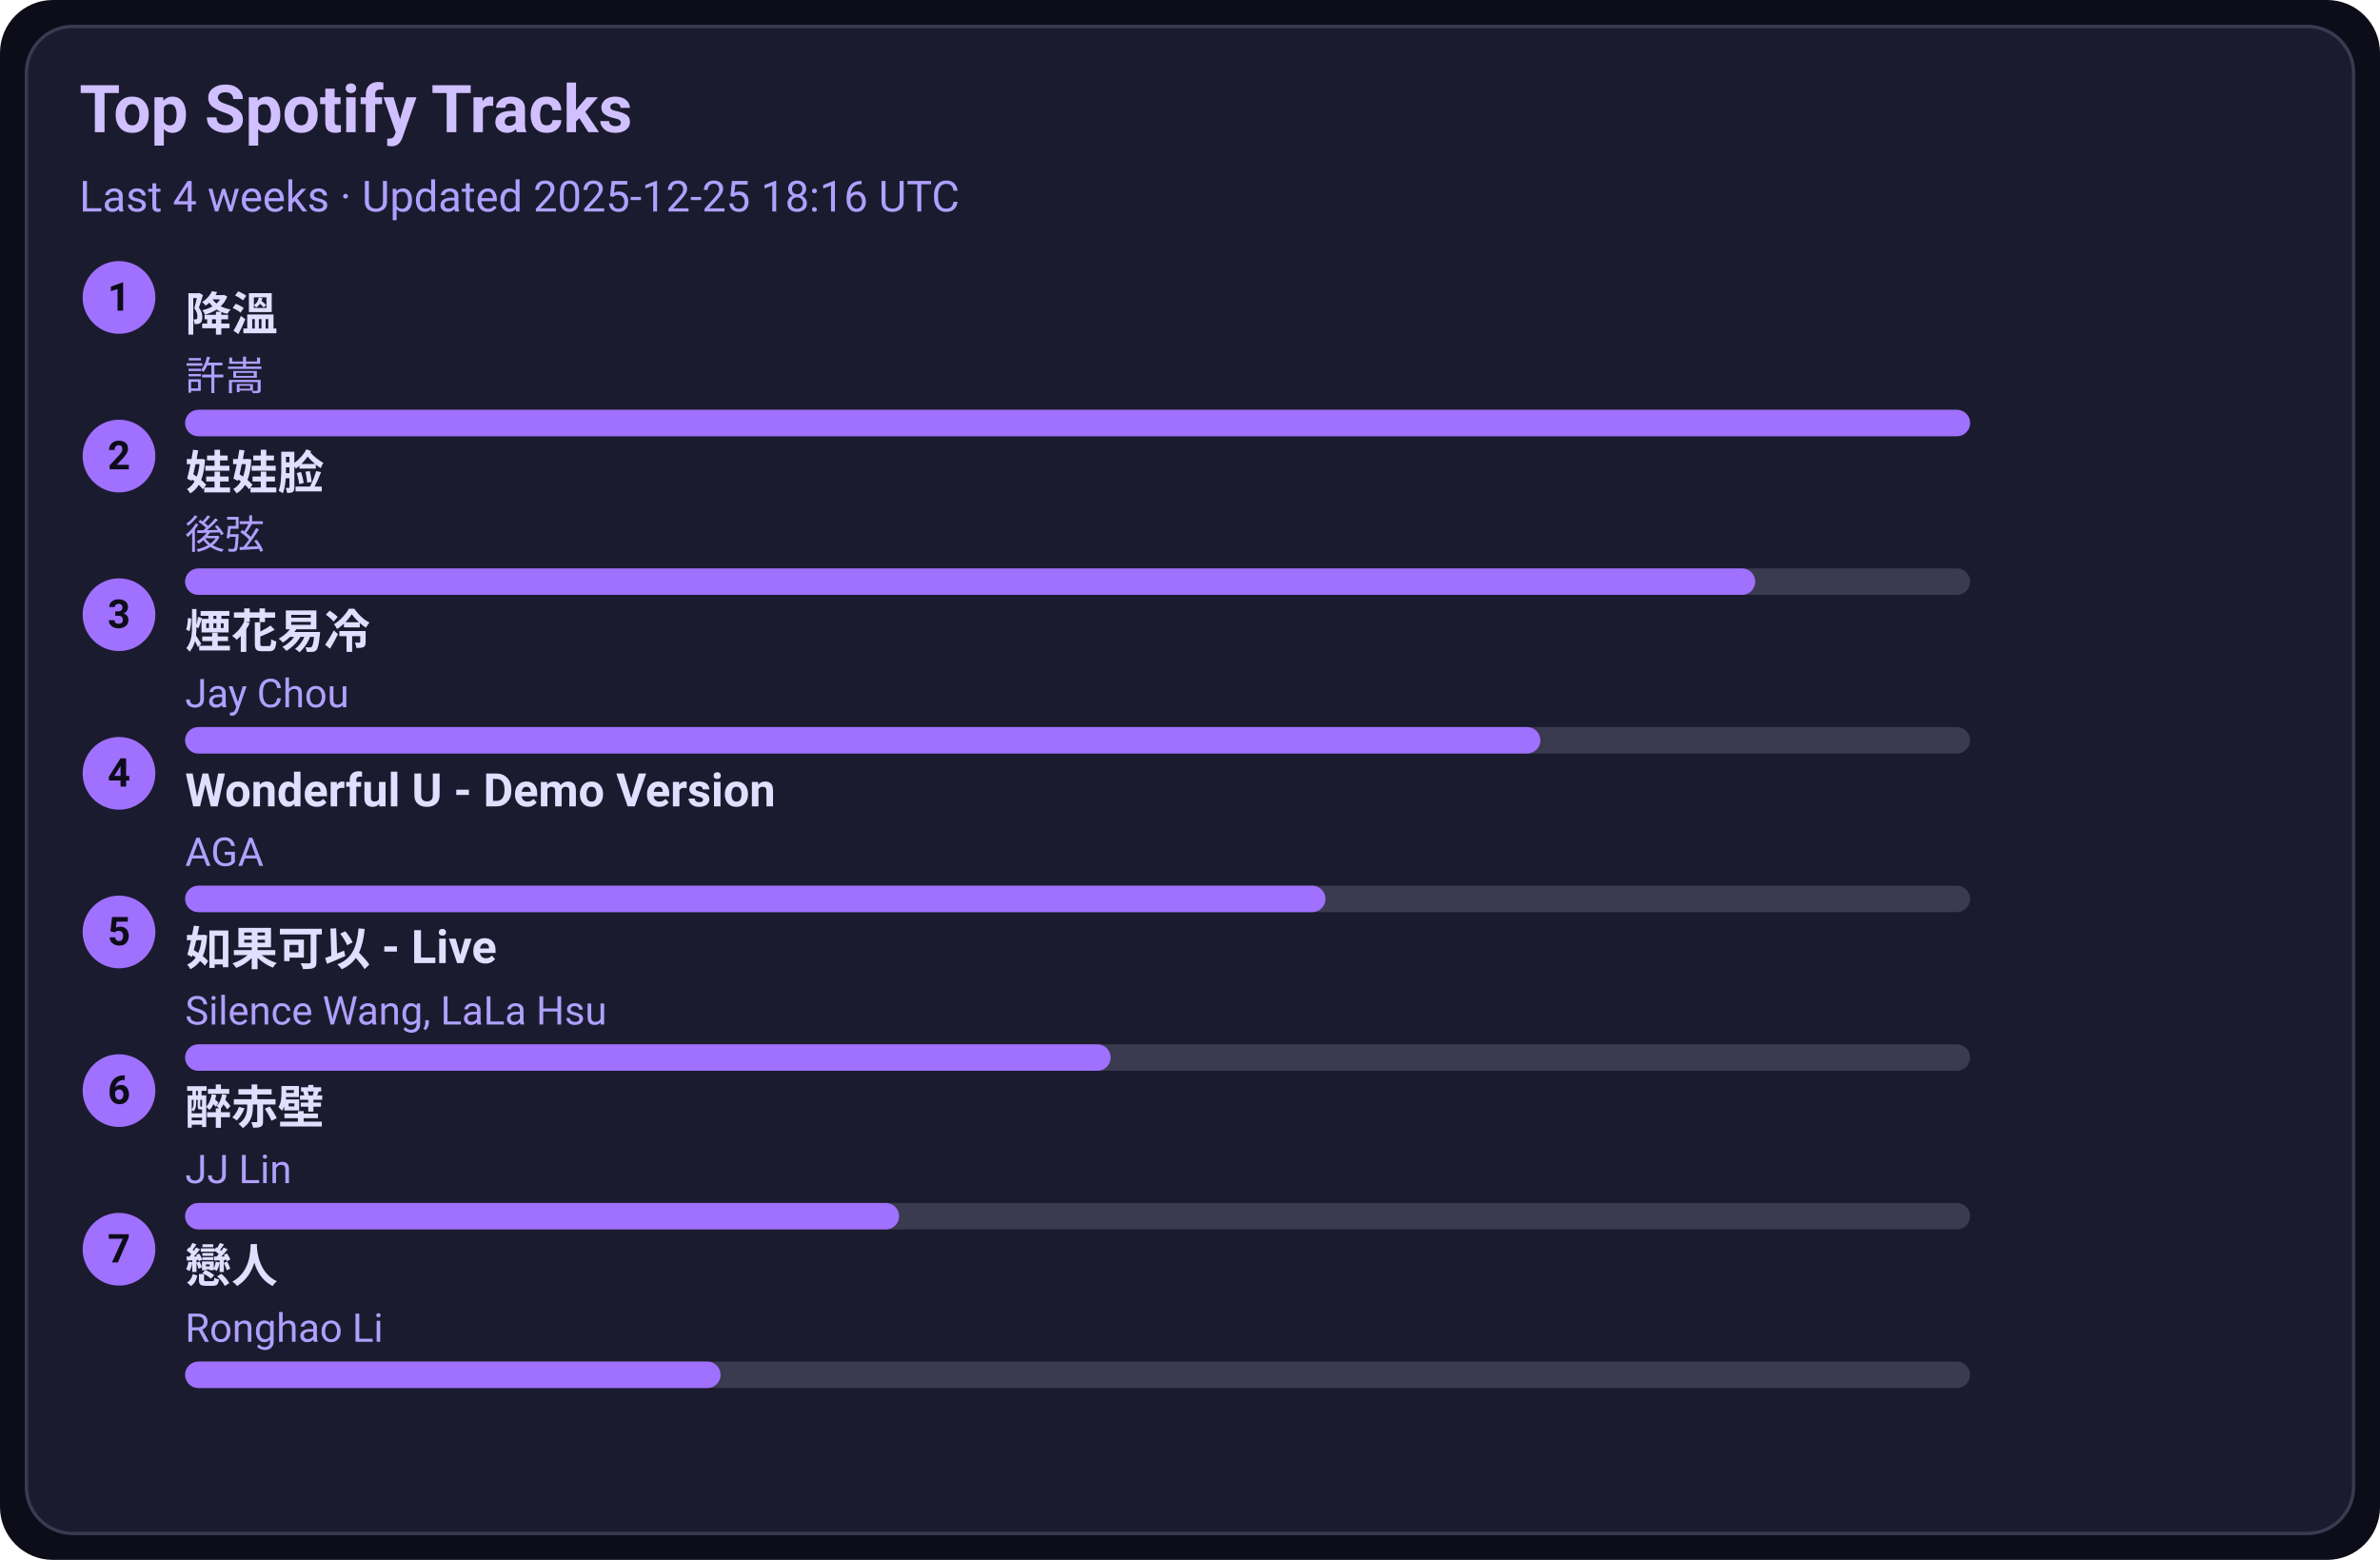
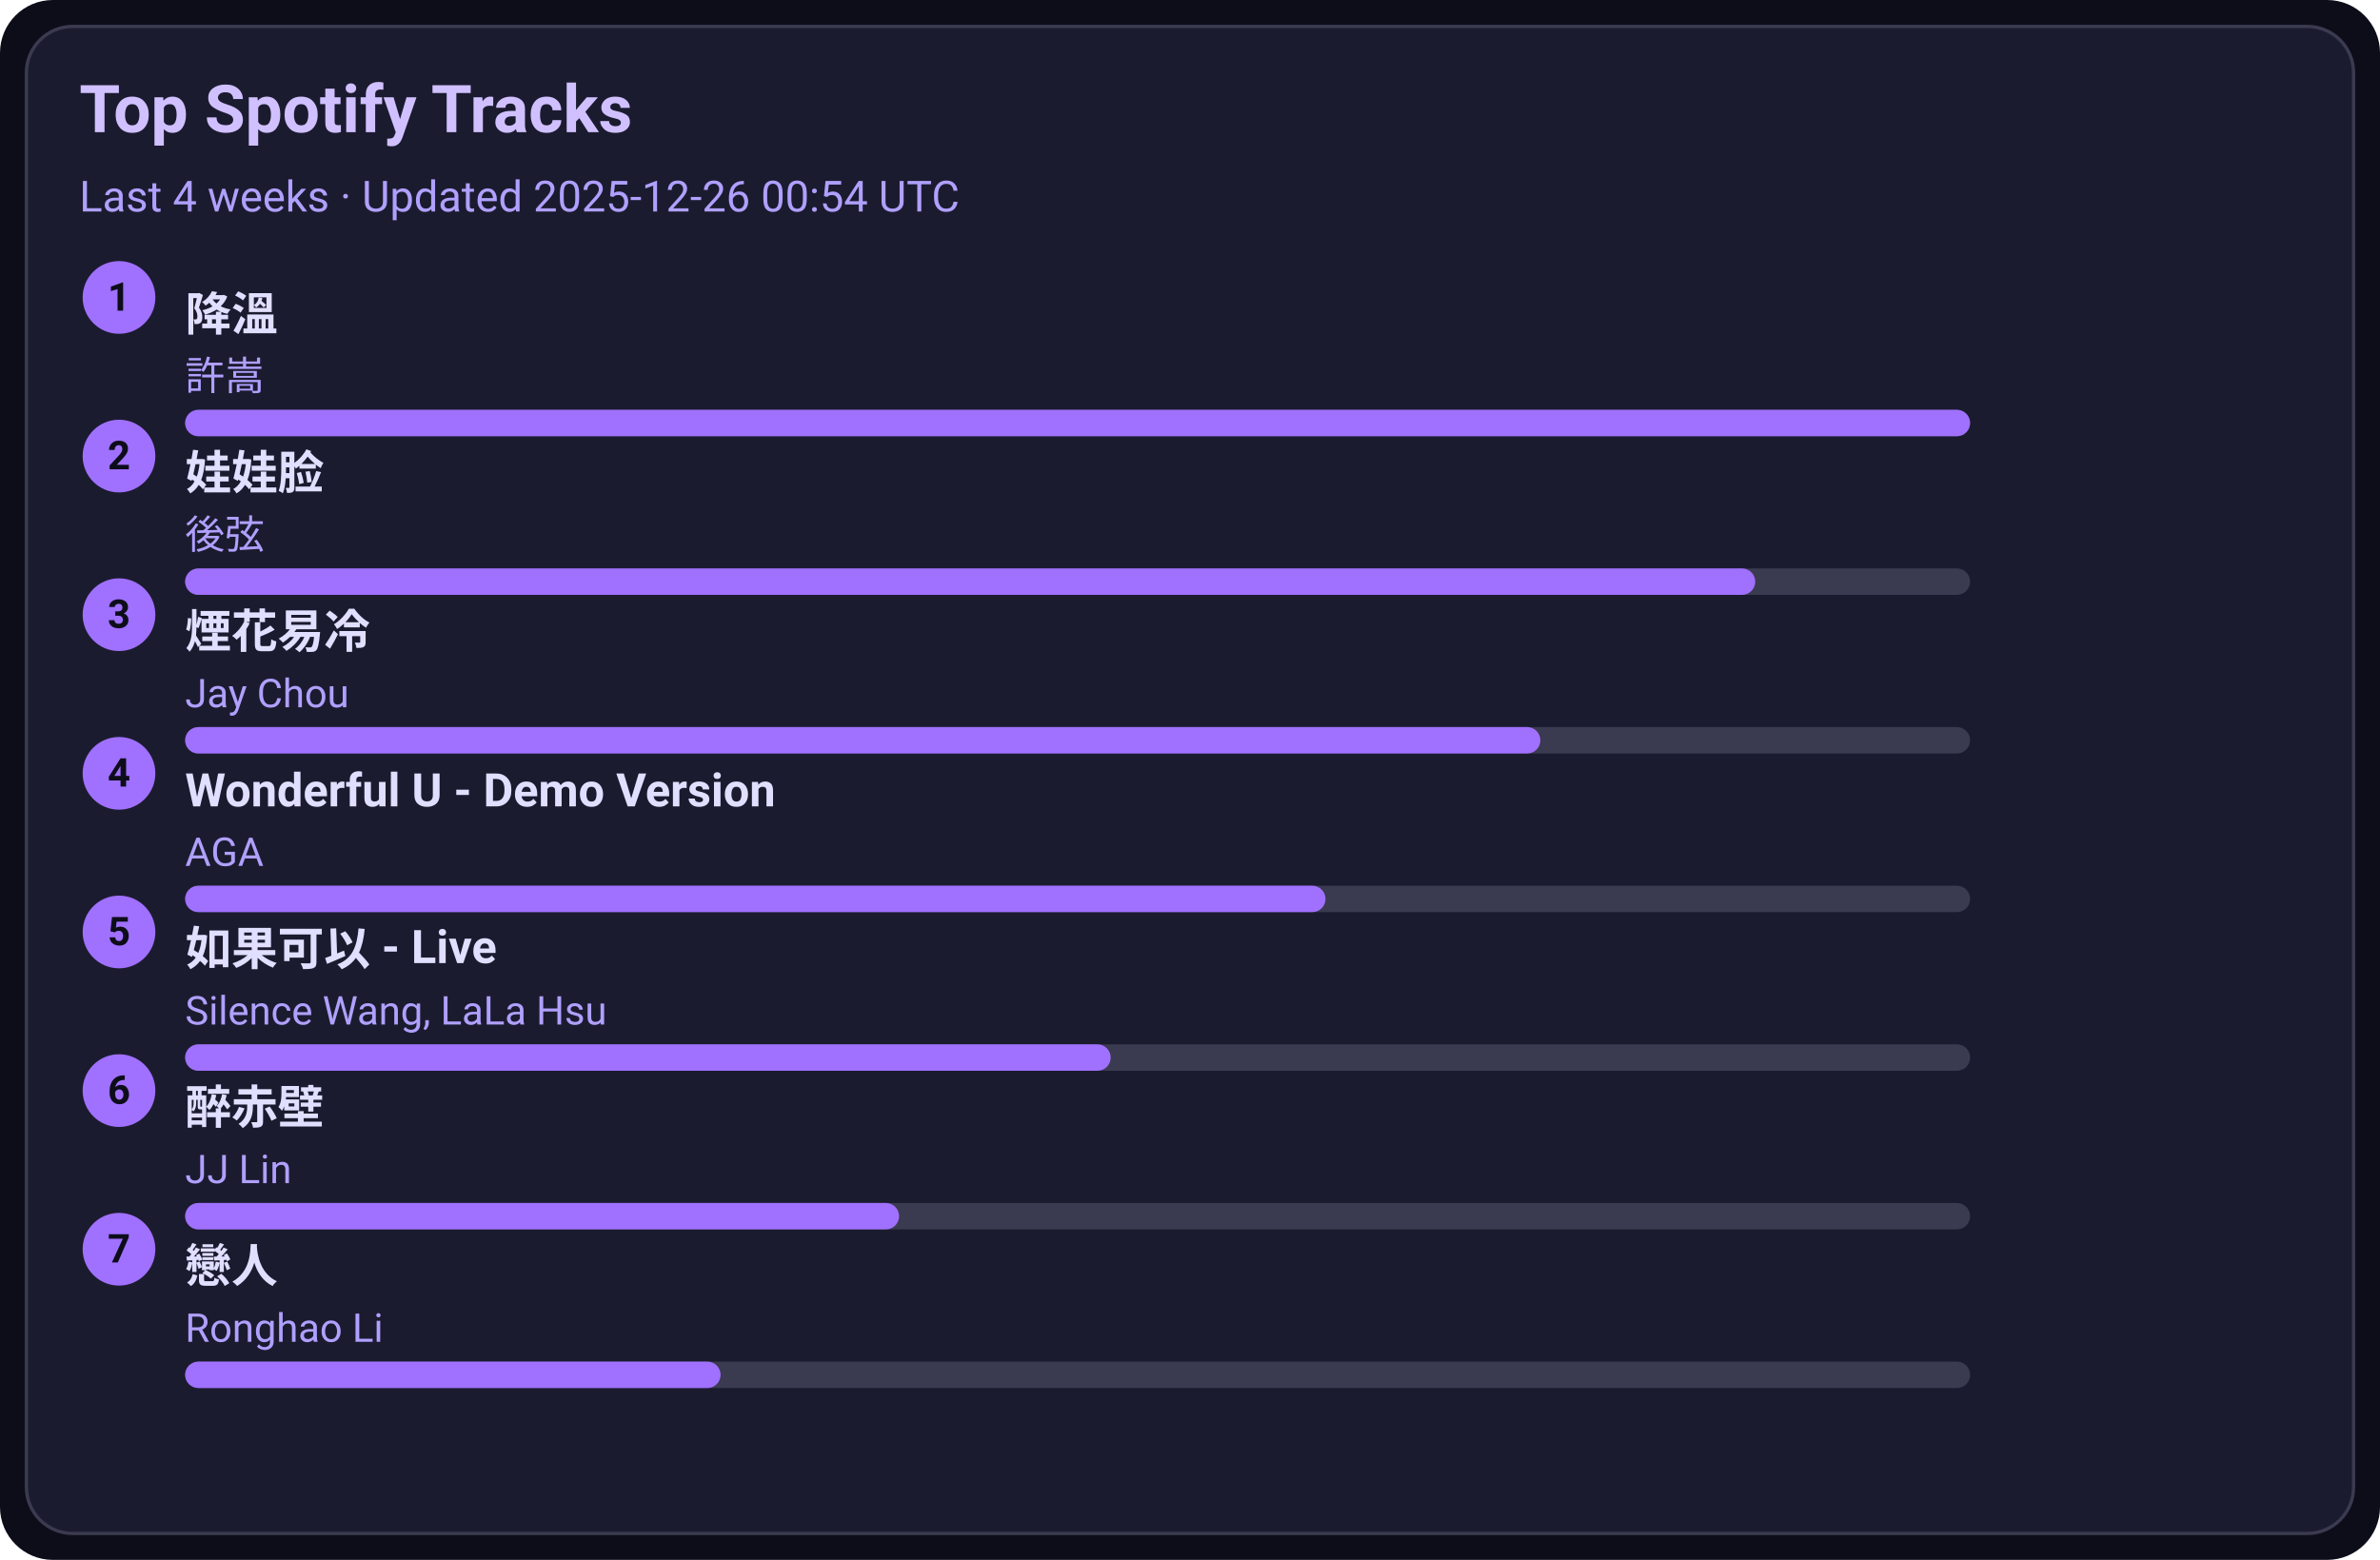
<svg xmlns="http://www.w3.org/2000/svg" width="720" height="472" viewBox="0 0 720 472">
  <style>text{font-family:-apple-system,BlinkMacSystemFont,Segoe UI,Roboto,Ubuntu,Helvetica Neue,Arial,Noto Sans,sans-serif}</style>
  <rect width="720" height="472" rx="16" fill="#0d0d1a" />
  <rect x="8" y="8" width="704" height="456" rx="14" fill="#1b1b2f" stroke="#3a3a50" />
  <text x="24" y="40" font-size="20" fill="#d0c0ff" font-weight="600">Top Spotify Tracks</text>
-   <text x="24" y="64" font-size="13" fill="#b0a0ff">Last 4 weeks · Updated 2025-12-25 18:16 UTC</text>
+   <text x="24" y="64" font-size="13" fill="#b0a0ff">Last 4 weeks · Updated 2025-12-26 00:54 UTC</text>
  <circle cx="36" cy="90" r="11" fill="#a070ff" />
  <text x="36" y="94" text-anchor="middle" font-size="12" fill="#0d0d1a" font-weight="700">1</text>
  <a href="https://open.spotify.com/track/2q9uhrOfyOnBa3oWR1PfYT" target="_blank" rel="noopener noreferrer">
    <text x="56" y="100" font-size="14" fill="#e0dfff" font-weight="600">降溫</text>
  </a>
  <text x="56" y="118" font-size="12" fill="#b0a0ff">許嵩</text>
  <rect x="56" y="124" width="540" height="8" rx="4" fill="#3a3a50" />
  <rect x="56" y="124" width="540" height="8" rx="4" fill="#a070ff" />
  <circle cx="36" cy="138" r="11" fill="#a070ff" />
  <text x="36" y="142" text-anchor="middle" font-size="12" fill="#0d0d1a" font-weight="700">2</text>
  <a href="https://open.spotify.com/track/08ouEICweFmqfgPJnRIQkE" target="_blank" rel="noopener noreferrer">
    <text x="56" y="148" font-size="14" fill="#e0dfff" font-weight="600">娃娃脸</text>
  </a>
  <text x="56" y="166" font-size="12" fill="#b0a0ff">後弦</text>
  <rect x="56" y="172" width="540" height="8" rx="4" fill="#3a3a50" />
  <rect x="56" y="172" width="475" height="8" rx="4" fill="#a070ff" />
  <circle cx="36" cy="186" r="11" fill="#a070ff" />
  <text x="36" y="190" text-anchor="middle" font-size="12" fill="#0d0d1a" font-weight="700">3</text>
  <a href="https://open.spotify.com/track/24beWW0pQCJEF3IVSpIryu" target="_blank" rel="noopener noreferrer">
    <text x="56" y="196" font-size="14" fill="#e0dfff" font-weight="600">煙花易冷</text>
  </a>
  <text x="56" y="214" font-size="12" fill="#b0a0ff">Jay Chou</text>
  <rect x="56" y="220" width="540" height="8" rx="4" fill="#3a3a50" />
  <rect x="56" y="220" width="410" height="8" rx="4" fill="#a070ff" />
  <circle cx="36" cy="234" r="11" fill="#a070ff" />
  <text x="36" y="238" text-anchor="middle" font-size="12" fill="#0d0d1a" font-weight="700">4</text>
  <a href="https://open.spotify.com/track/2eSNpIOFoi1Q8wxw6CycXJ" target="_blank" rel="noopener noreferrer">
    <text x="56" y="244" font-size="14" fill="#e0dfff" font-weight="600">Wonderful U - Demo Version</text>
  </a>
  <text x="56" y="262" font-size="12" fill="#b0a0ff">AGA</text>
  <rect x="56" y="268" width="540" height="8" rx="4" fill="#3a3a50" />
  <rect x="56" y="268" width="345" height="8" rx="4" fill="#a070ff" />
  <circle cx="36" cy="282" r="11" fill="#a070ff" />
  <text x="36" y="286" text-anchor="middle" font-size="12" fill="#0d0d1a" font-weight="700">5</text>
  <a href="https://open.spotify.com/track/6IF65dJzfmPcX7jwDegwoo" target="_blank" rel="noopener noreferrer">
    <text x="56" y="292" font-size="14" fill="#e0dfff" font-weight="600">如果可以 - Live</text>
  </a>
  <text x="56" y="310" font-size="12" fill="#b0a0ff">Silence Wang, LaLa Hsu</text>
  <rect x="56" y="316" width="540" height="8" rx="4" fill="#3a3a50" />
  <rect x="56" y="316" width="280" height="8" rx="4" fill="#a070ff" />
  <circle cx="36" cy="330" r="11" fill="#a070ff" />
  <text x="36" y="334" text-anchor="middle" font-size="12" fill="#0d0d1a" font-weight="700">6</text>
  <a href="https://open.spotify.com/track/69lAYqbyHL1A0gctdLd9WV" target="_blank" rel="noopener noreferrer">
    <text x="56" y="340" font-size="14" fill="#e0dfff" font-weight="600">醉赤壁</text>
  </a>
  <text x="56" y="358" font-size="12" fill="#b0a0ff">JJ Lin</text>
  <rect x="56" y="364" width="540" height="8" rx="4" fill="#3a3a50" />
  <rect x="56" y="364" width="216" height="8" rx="4" fill="#a070ff" />
  <circle cx="36" cy="378" r="11" fill="#a070ff" />
  <text x="36" y="382" text-anchor="middle" font-size="12" fill="#0d0d1a" font-weight="700">7</text>
  <a href="https://open.spotify.com/track/3eDz7gA410uim6ydVqqjyR" target="_blank" rel="noopener noreferrer">
    <text x="56" y="388" font-size="14" fill="#e0dfff" font-weight="600">戀人</text>
  </a>
  <text x="56" y="406" font-size="12" fill="#b0a0ff">Ronghao Li</text>
  <rect x="56" y="412" width="540" height="8" rx="4" fill="#3a3a50" />
  <rect x="56" y="412" width="162" height="8" rx="4" fill="#a070ff" />
</svg>
